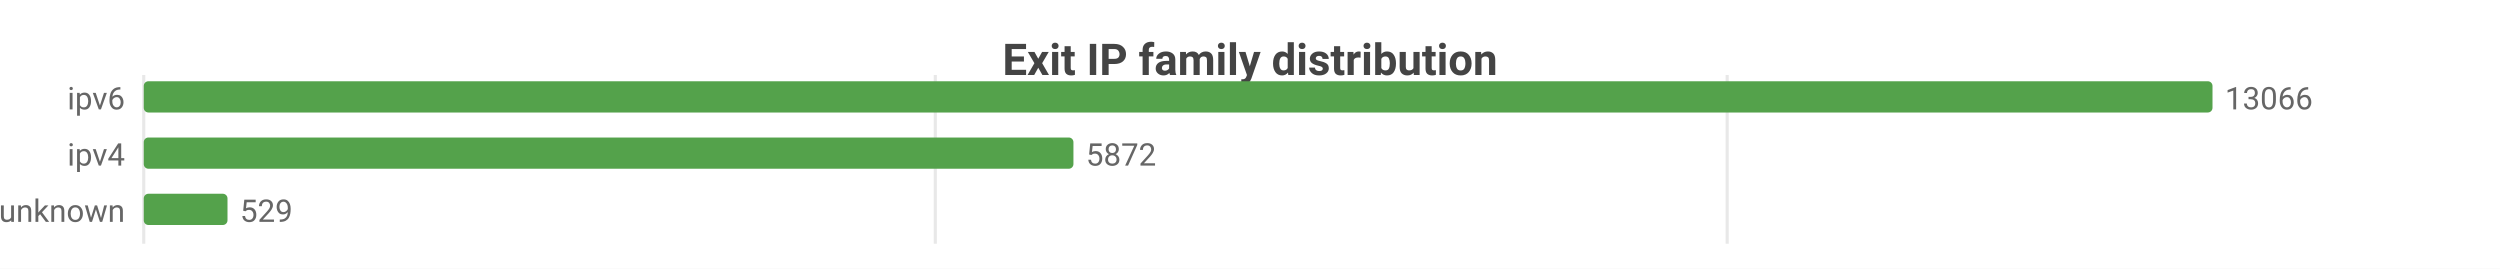
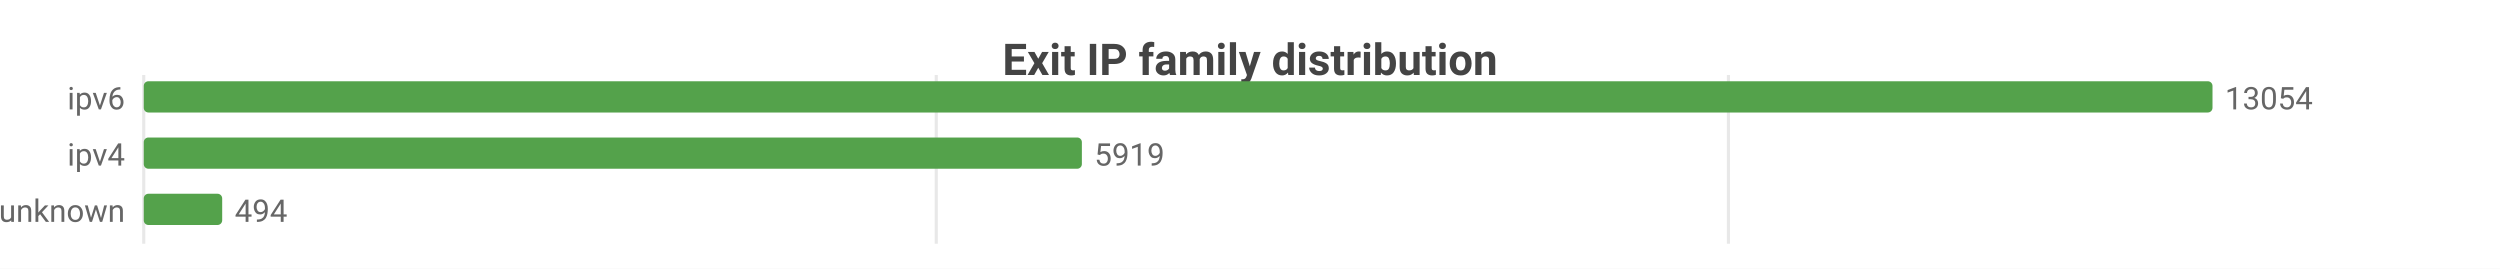
<svg xmlns="http://www.w3.org/2000/svg" width="800" height="86" viewBox="0 0 800 86">
  <rect width="800" height="86" fill="#ffffff" />
  <style>text{font-family:system-ui,-apple-system,'Segoe UI',Roboto,sans-serif}.g{stroke:#e8e8e8;stroke-width:1}.a{stroke:#999;stroke-width:1}.t{font-size:10px;fill:#666}.m{font-size:10px;text-anchor:middle;fill:#666}.e{font-size:10px;text-anchor:end;fill:#666}.l{font-size:11px;fill:#333}.tt{font-size:14px;font-weight:600;text-anchor:middle;fill:#444}.em{font-size:13px;text-anchor:middle;fill:#999}</style>
  <text class="tt" x="400.0" y="24">Exit IP family distribution</text>
  <line class="g" x1="46" y1="24" x2="46" y2="78" />
-   <line class="g" x1="299.3" y1="24" x2="299.3" y2="78" />
-   <line class="g" x1="552.7" y1="24" x2="552.7" y2="78" />
+   <line class="g" x1="299.6" y1="24" x2="299.6" y2="78" />
+   <line class="g" x1="553.1" y1="24" x2="553.1" y2="78" />
  <text class="e" x="40" y="35">ipv6</text>
  <rect x="46" y="26" width="662" height="10" fill="#54a24b" rx="1.5" />
-   <text class="t" x="712" y="35">13066</text>
+   <text class="t" x="712" y="35">13054</text>
  <text class="e" x="40" y="53">ipv4</text>
-   <rect x="46" y="44" width="297.5" height="10" fill="#54a24b" rx="1.5" />
-   <text class="t" x="347.5" y="53">5872</text>
+   <rect x="46" y="44" width="300.2" height="10" fill="#54a24b" rx="1.5" />
+   <text class="t" x="350.2" y="53">5919</text>
  <text class="e" x="40" y="71">unknown</text>
-   <rect x="46" y="62" width="26.8" height="10" fill="#54a24b" rx="1.5" />
-   <text class="t" x="76.8" y="71">529</text>
+   <rect x="46" y="62" width="25.1" height="10" fill="#54a24b" rx="1.5" />
+   <text class="t" x="75.1" y="71">494</text>
</svg>
